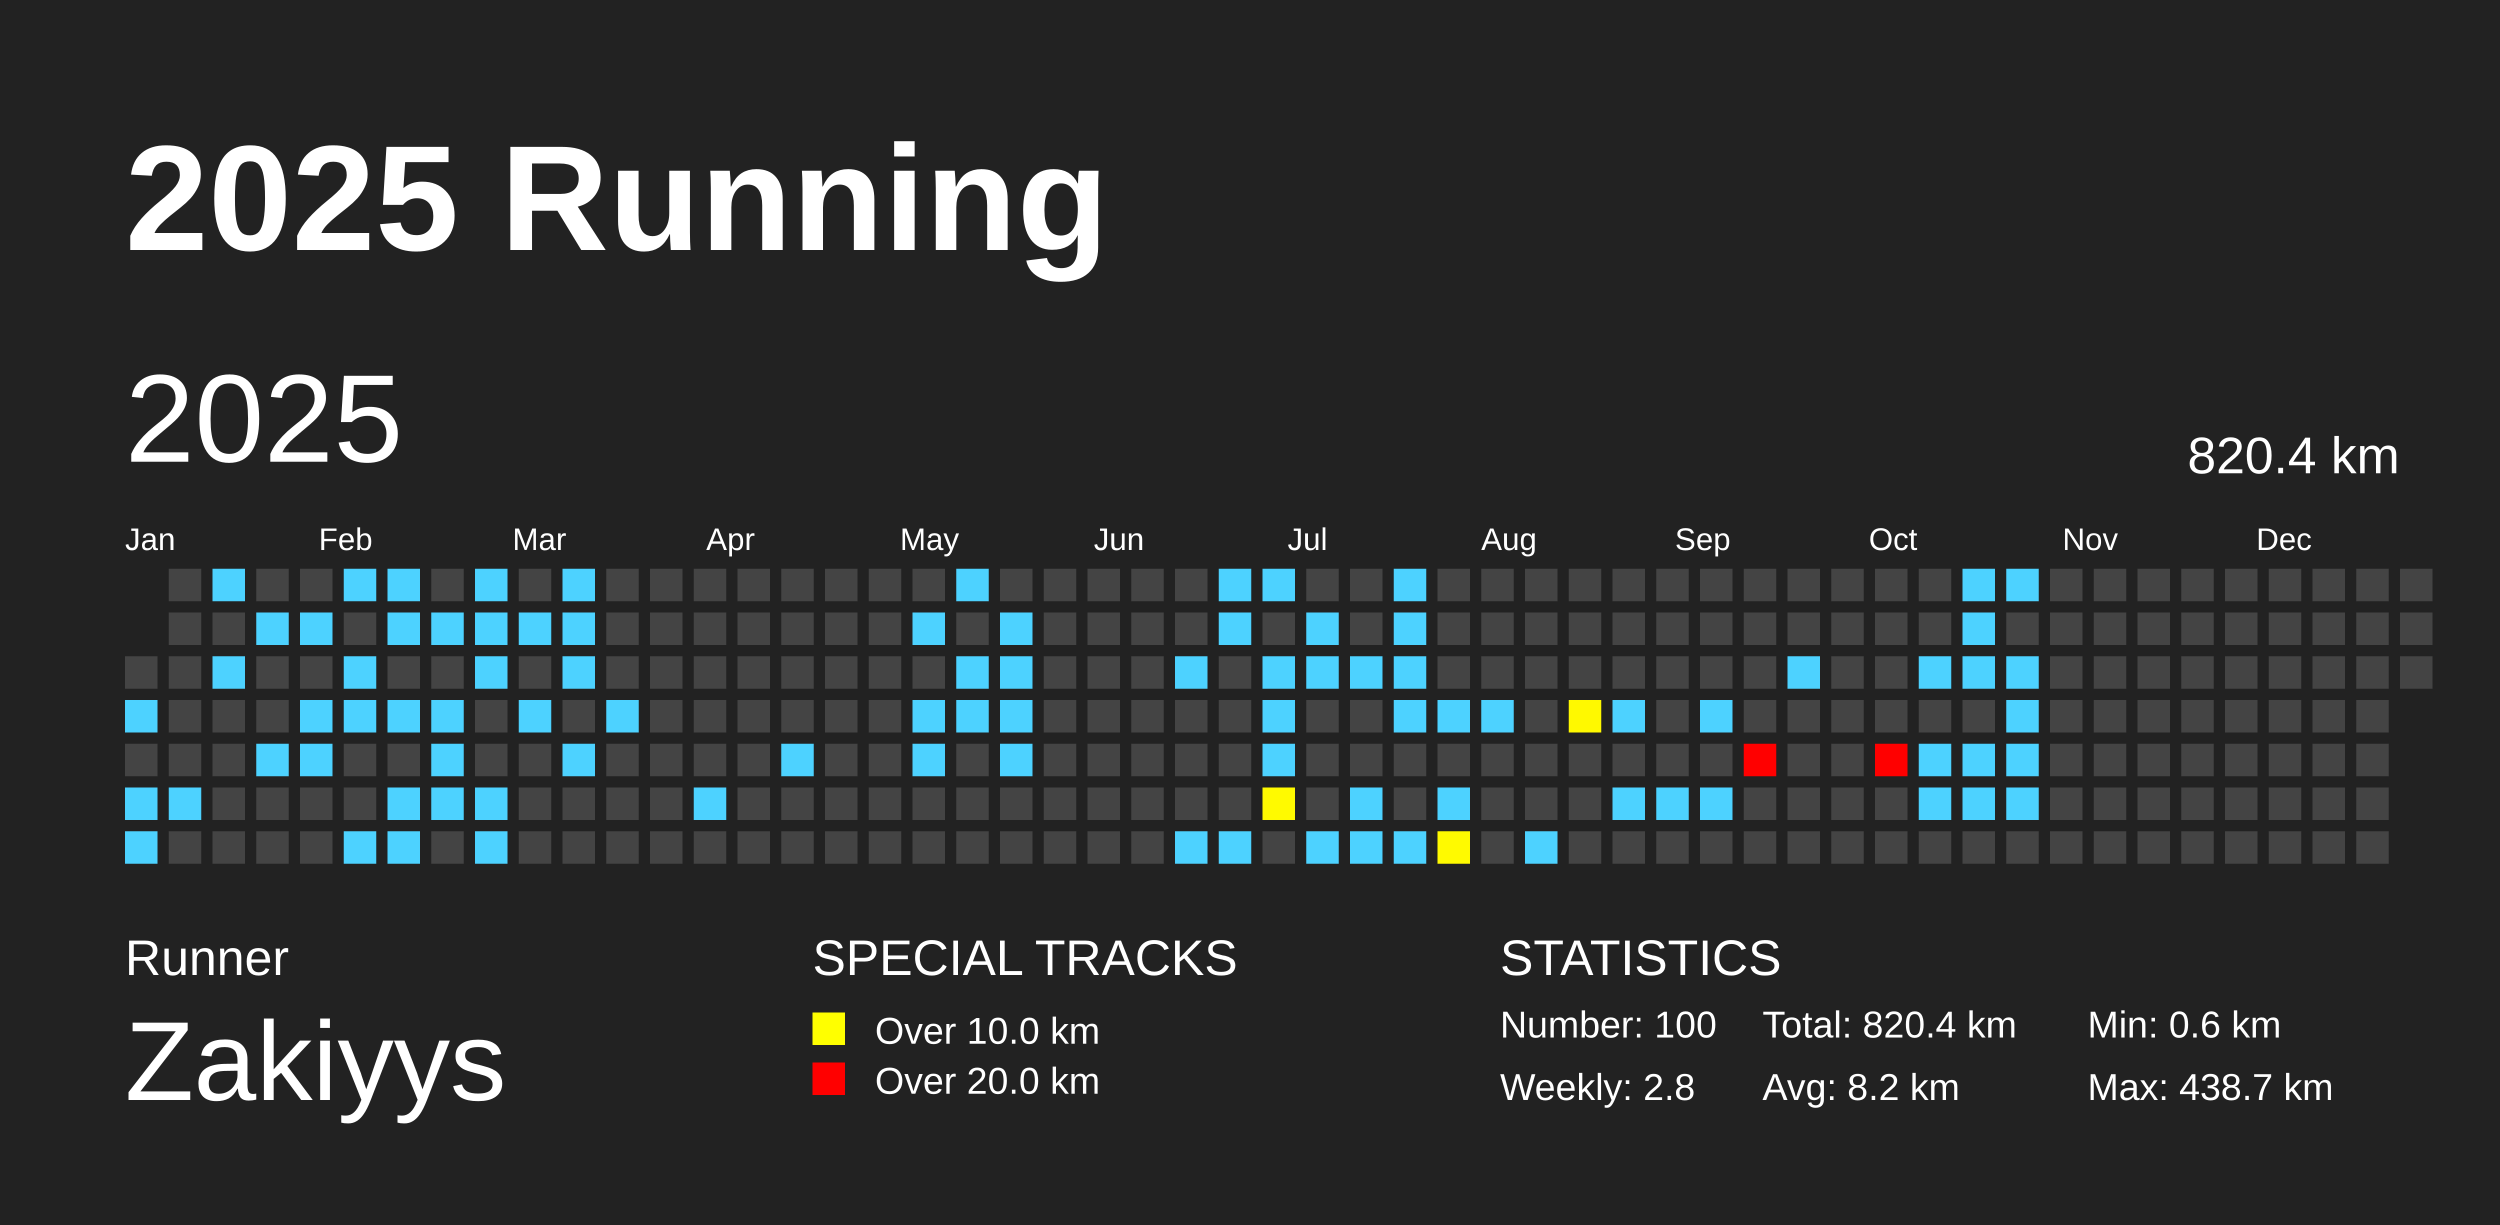
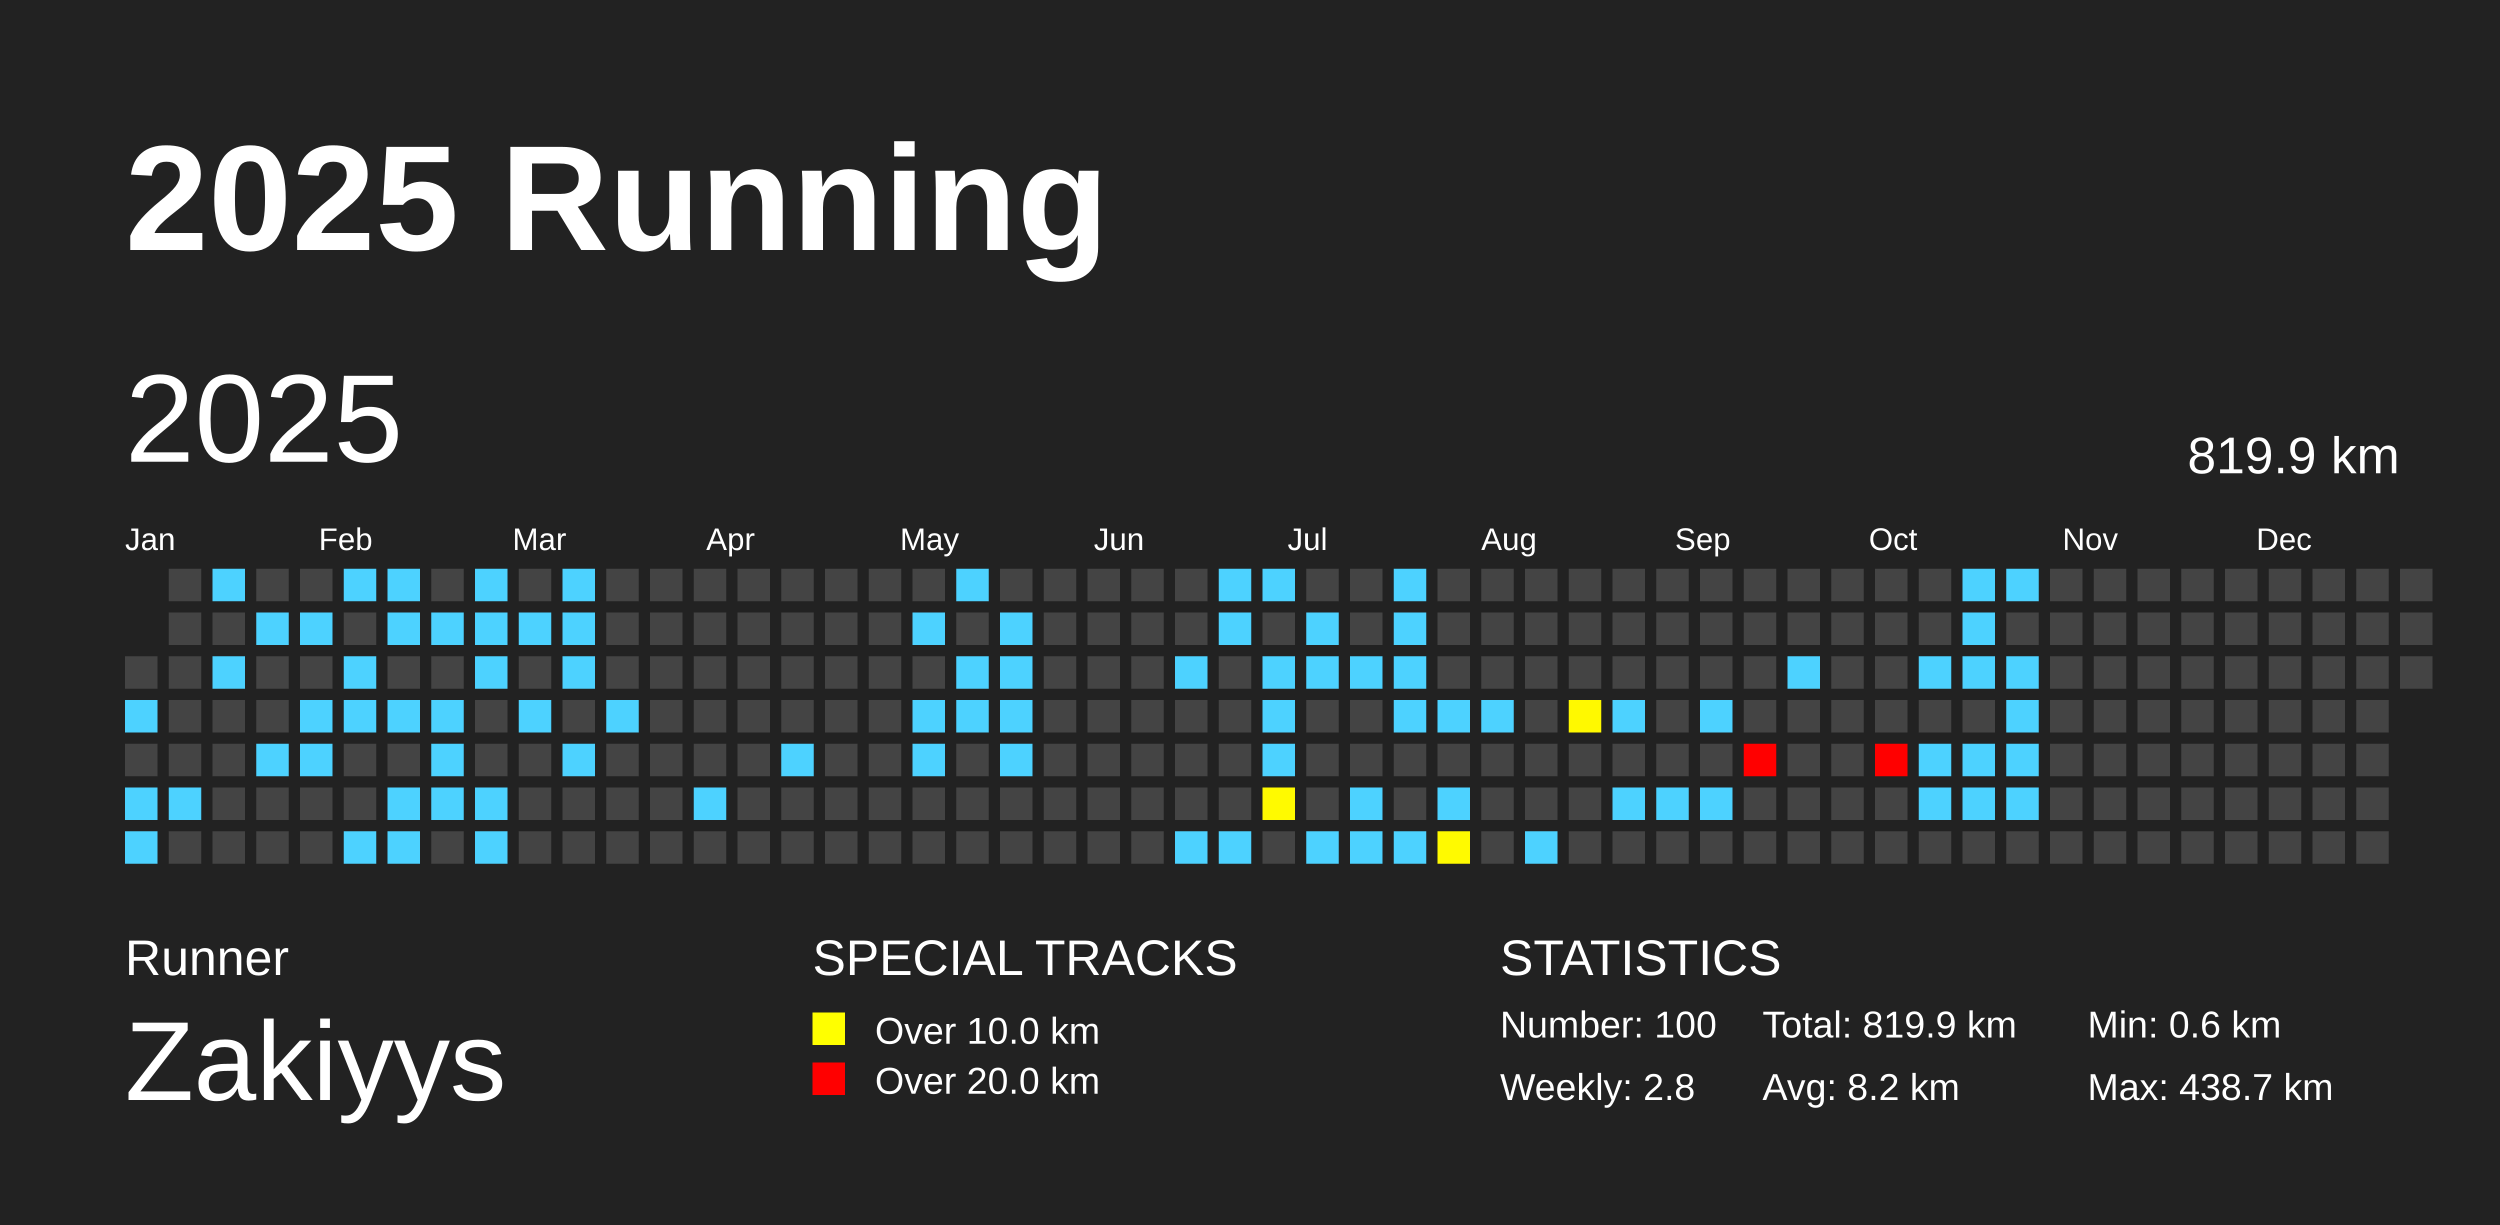
<svg xmlns="http://www.w3.org/2000/svg" baseProfile="full" height="98mm" version="1.1" viewBox="0,0,200,98" width="200mm">
  <defs />
  <rect fill="#222222" height="98" width="200" x="0" y="0" />
  <text fill="#FFFFFF" style="font-size:12px; font-family:Arial; font-weight:bold;" x="10" y="20">2025 Running</text>
  <text fill="#FFFFFF" style="font-size:4px; font-family:Arial" x="10" y="78">Runner</text>
  <text fill="#FFFFFF" style="font-size:9px; font-family:Arial" x="10" y="88">Zakiyys</text>
  <text fill="#FFFFFF" style="font-size:4px; font-family:Arial" x="65" y="78">SPECIAL TRACKS</text>
  <rect fill="yellow" height="2.6" width="2.6" x="65" y="81" />
  <text fill="#FFFFFF" style="font-size:3px; font-family:Arial" x="70" y="83.5">Over 10.0 km</text>
  <rect fill="red" height="2.6" width="2.6" x="65" y="85" />
  <text fill="#FFFFFF" style="font-size:3px; font-family:Arial" x="70" y="87.5">Over 20.0 km</text>
  <text fill="#FFFFFF" style="font-size:4px; font-family:Arial" x="120" y="78">STATISTICS</text>
  <text fill="#FFFFFF" style="font-size:3px; font-family:Arial" x="120" y="83">Number: 100</text>
  <text fill="#FFFFFF" style="font-size:3px; font-family:Arial" x="120" y="88">Weekly: 2.8</text>
-   <text fill="#FFFFFF" style="font-size:3px; font-family:Arial" x="141" y="83">Total: 820.4 km</text>
+   <text fill="#FFFFFF" style="font-size:3px; font-family:Arial" x="141" y="83">Total: 819.9 km</text>
  <text fill="#FFFFFF" style="font-size:3px; font-family:Arial" x="141" y="88">Avg: 8.2 km</text>
  <text fill="#FFFFFF" style="font-size:3px; font-family:Arial" x="167" y="83">Min: 0.6 km</text>
  <text fill="#FFFFFF" style="font-size:3px; font-family:Arial" x="167" y="88">Max: 438.7 km</text>
  <text dominant-baseline="hanging" fill="#FFFFFF" style="font-size:10.0px; font-family:Arial;" x="10" y="30">2025</text>
-   <text dominant-baseline="hanging" fill="#FFFFFF" style="font-size:4.125px; font-family:Arial;" x="175" y="35">820.4 km</text>
+   <text dominant-baseline="hanging" fill="#FFFFFF" style="font-size:4.125px; font-family:Arial;" x="175" y="35">819.9 km</text>
  <text fill="#FFFFFF" style="font-size:2.5px; font-family:Arial" x="10.0" y="44">Jan</text>
  <text fill="#FFFFFF" style="font-size:2.5px; font-family:Arial" x="25.5" y="44">Feb</text>
  <text fill="#FFFFFF" style="font-size:2.5px; font-family:Arial" x="41.0" y="44">Mar</text>
  <text fill="#FFFFFF" style="font-size:2.5px; font-family:Arial" x="56.5" y="44">Apr</text>
  <text fill="#FFFFFF" style="font-size:2.5px; font-family:Arial" x="72.0" y="44">May</text>
  <text fill="#FFFFFF" style="font-size:2.5px; font-family:Arial" x="87.5" y="44">Jun</text>
  <text fill="#FFFFFF" style="font-size:2.5px; font-family:Arial" x="103.0" y="44">Jul</text>
  <text fill="#FFFFFF" style="font-size:2.5px; font-family:Arial" x="118.5" y="44">Aug</text>
  <text fill="#FFFFFF" style="font-size:2.5px; font-family:Arial" x="134.0" y="44">Sep</text>
  <text fill="#FFFFFF" style="font-size:2.5px; font-family:Arial" x="149.5" y="44">Oct</text>
  <text fill="#FFFFFF" style="font-size:2.5px; font-family:Arial" x="165.0" y="44">Nov</text>
  <text fill="#FFFFFF" style="font-size:2.5px; font-family:Arial" x="180.5" y="44">Dec</text>
  <rect fill="#444444" height="2.6" width="2.6" x="10.0" y="52.5" />
  <rect fill="#4dd2ff" height="2.6" width="2.6" x="10.0" y="56.0" />
  <rect fill="#444444" height="2.6" width="2.6" x="10.0" y="59.5" />
  <rect fill="#4dd2ff" height="2.6" width="2.6" x="10.0" y="63.0" />
  <rect fill="#4dd2ff" height="2.6" width="2.6" x="10.0" y="66.5" />
  <rect fill="#444444" height="2.6" width="2.6" x="13.5" y="45.5" />
  <rect fill="#444444" height="2.6" width="2.6" x="13.5" y="49.0" />
  <rect fill="#444444" height="2.6" width="2.6" x="13.5" y="52.5" />
  <rect fill="#444444" height="2.6" width="2.6" x="13.5" y="56.0" />
  <rect fill="#444444" height="2.6" width="2.6" x="13.5" y="59.5" />
  <rect fill="#4dd2ff" height="2.6" width="2.6" x="13.5" y="63.0" />
  <rect fill="#444444" height="2.6" width="2.6" x="13.5" y="66.5" />
  <rect fill="#4dd2ff" height="2.6" width="2.6" x="17.0" y="45.5" />
  <rect fill="#444444" height="2.6" width="2.6" x="17.0" y="49.0" />
  <rect fill="#4dd2ff" height="2.6" width="2.6" x="17.0" y="52.5" />
  <rect fill="#444444" height="2.6" width="2.6" x="17.0" y="56.0" />
  <rect fill="#444444" height="2.6" width="2.6" x="17.0" y="59.5" />
  <rect fill="#444444" height="2.6" width="2.6" x="17.0" y="63.0" />
  <rect fill="#444444" height="2.6" width="2.6" x="17.0" y="66.5" />
  <rect fill="#444444" height="2.6" width="2.6" x="20.5" y="45.5" />
  <rect fill="#4dd2ff" height="2.6" width="2.6" x="20.5" y="49.0" />
  <rect fill="#444444" height="2.6" width="2.6" x="20.5" y="52.5" />
  <rect fill="#444444" height="2.6" width="2.6" x="20.5" y="56.0" />
  <rect fill="#4dd2ff" height="2.6" width="2.6" x="20.5" y="59.5" />
  <rect fill="#444444" height="2.6" width="2.6" x="20.5" y="63.0" />
  <rect fill="#444444" height="2.6" width="2.6" x="20.5" y="66.5" />
  <rect fill="#444444" height="2.6" width="2.6" x="24.0" y="45.5" />
  <rect fill="#4dd2ff" height="2.6" width="2.6" x="24.0" y="49.0" />
  <rect fill="#444444" height="2.6" width="2.6" x="24.0" y="52.5" />
  <rect fill="#4dd2ff" height="2.6" width="2.6" x="24.0" y="56.0" />
  <rect fill="#4dd2ff" height="2.6" width="2.6" x="24.0" y="59.5" />
  <rect fill="#444444" height="2.6" width="2.6" x="24.0" y="63.0" />
  <rect fill="#444444" height="2.6" width="2.6" x="24.0" y="66.5" />
  <rect fill="#4dd2ff" height="2.6" width="2.6" x="27.5" y="45.5" />
  <rect fill="#444444" height="2.6" width="2.6" x="27.5" y="49.0" />
  <rect fill="#4dd2ff" height="2.6" width="2.6" x="27.5" y="52.5" />
  <rect fill="#4dd2ff" height="2.6" width="2.6" x="27.5" y="56.0" />
  <rect fill="#444444" height="2.6" width="2.6" x="27.5" y="59.5" />
  <rect fill="#444444" height="2.6" width="2.6" x="27.5" y="63.0" />
  <rect fill="#4dd2ff" height="2.6" width="2.6" x="27.5" y="66.5" />
  <rect fill="#4dd2ff" height="2.6" width="2.6" x="31.0" y="45.5" />
  <rect fill="#4dd2ff" height="2.6" width="2.6" x="31.0" y="49.0" />
  <rect fill="#444444" height="2.6" width="2.6" x="31.0" y="52.5" />
  <rect fill="#4dd2ff" height="2.6" width="2.6" x="31.0" y="56.0" />
  <rect fill="#444444" height="2.6" width="2.6" x="31.0" y="59.5" />
  <rect fill="#4dd2ff" height="2.6" width="2.6" x="31.0" y="63.0" />
  <rect fill="#4dd2ff" height="2.6" width="2.6" x="31.0" y="66.5" />
  <rect fill="#444444" height="2.6" width="2.6" x="34.5" y="45.5" />
  <rect fill="#4dd2ff" height="2.6" width="2.6" x="34.5" y="49.0" />
  <rect fill="#444444" height="2.6" width="2.6" x="34.5" y="52.5" />
  <rect fill="#4dd2ff" height="2.6" width="2.6" x="34.5" y="56.0" />
  <rect fill="#4dd2ff" height="2.6" width="2.6" x="34.5" y="59.5" />
  <rect fill="#4dd2ff" height="2.6" width="2.6" x="34.5" y="63.0" />
  <rect fill="#444444" height="2.6" width="2.6" x="34.5" y="66.5" />
  <rect fill="#4dd2ff" height="2.6" width="2.6" x="38.0" y="45.5" />
  <rect fill="#4dd2ff" height="2.6" width="2.6" x="38.0" y="49.0" />
  <rect fill="#4dd2ff" height="2.6" width="2.6" x="38.0" y="52.5" />
  <rect fill="#444444" height="2.6" width="2.6" x="38.0" y="56.0" />
  <rect fill="#444444" height="2.6" width="2.6" x="38.0" y="59.5" />
  <rect fill="#4dd2ff" height="2.6" width="2.6" x="38.0" y="63.0" />
  <rect fill="#4dd2ff" height="2.6" width="2.6" x="38.0" y="66.5" />
  <rect fill="#444444" height="2.6" width="2.6" x="41.5" y="45.5" />
  <rect fill="#4dd2ff" height="2.6" width="2.6" x="41.5" y="49.0" />
  <rect fill="#444444" height="2.6" width="2.6" x="41.5" y="52.5" />
  <rect fill="#4dd2ff" height="2.6" width="2.6" x="41.5" y="56.0" />
  <rect fill="#444444" height="2.6" width="2.6" x="41.5" y="59.5" />
  <rect fill="#444444" height="2.6" width="2.6" x="41.5" y="63.0" />
  <rect fill="#444444" height="2.6" width="2.6" x="41.5" y="66.5" />
  <rect fill="#4dd2ff" height="2.6" width="2.6" x="45.0" y="45.5" />
  <rect fill="#4dd2ff" height="2.6" width="2.6" x="45.0" y="49.0" />
  <rect fill="#4dd2ff" height="2.6" width="2.6" x="45.0" y="52.5" />
  <rect fill="#444444" height="2.6" width="2.6" x="45.0" y="56.0" />
  <rect fill="#4dd2ff" height="2.6" width="2.6" x="45.0" y="59.5" />
  <rect fill="#444444" height="2.6" width="2.6" x="45.0" y="63.0" />
  <rect fill="#444444" height="2.6" width="2.6" x="45.0" y="66.5" />
  <rect fill="#444444" height="2.6" width="2.6" x="48.5" y="45.5" />
  <rect fill="#444444" height="2.6" width="2.6" x="48.5" y="49.0" />
  <rect fill="#444444" height="2.6" width="2.6" x="48.5" y="52.5" />
  <rect fill="#4dd2ff" height="2.6" width="2.6" x="48.5" y="56.0" />
  <rect fill="#444444" height="2.6" width="2.6" x="48.5" y="59.5" />
  <rect fill="#444444" height="2.6" width="2.6" x="48.5" y="63.0" />
  <rect fill="#444444" height="2.6" width="2.6" x="48.5" y="66.5" />
  <rect fill="#444444" height="2.6" width="2.6" x="52.0" y="45.5" />
  <rect fill="#444444" height="2.6" width="2.6" x="52.0" y="49.0" />
  <rect fill="#444444" height="2.6" width="2.6" x="52.0" y="52.5" />
  <rect fill="#444444" height="2.6" width="2.6" x="52.0" y="56.0" />
  <rect fill="#444444" height="2.6" width="2.6" x="52.0" y="59.5" />
  <rect fill="#444444" height="2.6" width="2.6" x="52.0" y="63.0" />
  <rect fill="#444444" height="2.6" width="2.6" x="52.0" y="66.5" />
  <rect fill="#444444" height="2.6" width="2.6" x="55.5" y="45.5" />
  <rect fill="#444444" height="2.6" width="2.6" x="55.5" y="49.0" />
  <rect fill="#444444" height="2.6" width="2.6" x="55.5" y="52.5" />
  <rect fill="#444444" height="2.6" width="2.6" x="55.5" y="56.0" />
  <rect fill="#444444" height="2.6" width="2.6" x="55.5" y="59.5" />
  <rect fill="#4dd2ff" height="2.6" width="2.6" x="55.5" y="63.0" />
  <rect fill="#444444" height="2.6" width="2.6" x="55.5" y="66.5" />
  <rect fill="#444444" height="2.6" width="2.6" x="59.0" y="45.5" />
  <rect fill="#444444" height="2.6" width="2.6" x="59.0" y="49.0" />
  <rect fill="#444444" height="2.6" width="2.6" x="59.0" y="52.5" />
  <rect fill="#444444" height="2.6" width="2.6" x="59.0" y="56.0" />
  <rect fill="#444444" height="2.6" width="2.6" x="59.0" y="59.5" />
  <rect fill="#444444" height="2.6" width="2.6" x="59.0" y="63.0" />
  <rect fill="#444444" height="2.6" width="2.6" x="59.0" y="66.5" />
  <rect fill="#444444" height="2.6" width="2.6" x="62.5" y="45.5" />
  <rect fill="#444444" height="2.6" width="2.6" x="62.5" y="49.0" />
  <rect fill="#444444" height="2.6" width="2.6" x="62.5" y="52.5" />
  <rect fill="#444444" height="2.6" width="2.6" x="62.5" y="56.0" />
  <rect fill="#4dd2ff" height="2.6" width="2.6" x="62.5" y="59.5" />
  <rect fill="#444444" height="2.6" width="2.6" x="62.5" y="63.0" />
  <rect fill="#444444" height="2.6" width="2.6" x="62.5" y="66.5" />
  <rect fill="#444444" height="2.6" width="2.6" x="66.0" y="45.5" />
  <rect fill="#444444" height="2.6" width="2.6" x="66.0" y="49.0" />
  <rect fill="#444444" height="2.6" width="2.6" x="66.0" y="52.5" />
  <rect fill="#444444" height="2.6" width="2.6" x="66.0" y="56.0" />
  <rect fill="#444444" height="2.6" width="2.6" x="66.0" y="59.5" />
  <rect fill="#444444" height="2.6" width="2.6" x="66.0" y="63.0" />
  <rect fill="#444444" height="2.6" width="2.6" x="66.0" y="66.5" />
  <rect fill="#444444" height="2.6" width="2.6" x="69.5" y="45.5" />
  <rect fill="#444444" height="2.6" width="2.6" x="69.5" y="49.0" />
  <rect fill="#444444" height="2.6" width="2.6" x="69.5" y="52.5" />
  <rect fill="#444444" height="2.6" width="2.6" x="69.5" y="56.0" />
  <rect fill="#444444" height="2.6" width="2.6" x="69.5" y="59.5" />
  <rect fill="#444444" height="2.6" width="2.6" x="69.5" y="63.0" />
  <rect fill="#444444" height="2.6" width="2.6" x="69.5" y="66.5" />
  <rect fill="#444444" height="2.6" width="2.6" x="73.0" y="45.5" />
  <rect fill="#4dd2ff" height="2.6" width="2.6" x="73.0" y="49.0" />
  <rect fill="#444444" height="2.6" width="2.6" x="73.0" y="52.5" />
  <rect fill="#4dd2ff" height="2.6" width="2.6" x="73.0" y="56.0" />
  <rect fill="#4dd2ff" height="2.6" width="2.6" x="73.0" y="59.5" />
  <rect fill="#444444" height="2.6" width="2.6" x="73.0" y="63.0" />
  <rect fill="#444444" height="2.6" width="2.6" x="73.0" y="66.5" />
  <rect fill="#4dd2ff" height="2.6" width="2.6" x="76.5" y="45.5" />
  <rect fill="#444444" height="2.6" width="2.6" x="76.5" y="49.0" />
  <rect fill="#4dd2ff" height="2.6" width="2.6" x="76.5" y="52.5" />
  <rect fill="#4dd2ff" height="2.6" width="2.6" x="76.5" y="56.0" />
  <rect fill="#444444" height="2.6" width="2.6" x="76.5" y="59.5" />
  <rect fill="#444444" height="2.6" width="2.6" x="76.5" y="63.0" />
  <rect fill="#444444" height="2.6" width="2.6" x="76.5" y="66.5" />
  <rect fill="#444444" height="2.6" width="2.6" x="80.0" y="45.5" />
  <rect fill="#4dd2ff" height="2.6" width="2.6" x="80.0" y="49.0" />
  <rect fill="#4dd2ff" height="2.6" width="2.6" x="80.0" y="52.5" />
  <rect fill="#4dd2ff" height="2.6" width="2.6" x="80.0" y="56.0" />
  <rect fill="#4dd2ff" height="2.6" width="2.6" x="80.0" y="59.5" />
  <rect fill="#444444" height="2.6" width="2.6" x="80.0" y="63.0" />
  <rect fill="#444444" height="2.6" width="2.6" x="80.0" y="66.5" />
  <rect fill="#444444" height="2.6" width="2.6" x="83.5" y="45.5" />
  <rect fill="#444444" height="2.6" width="2.6" x="83.5" y="49.0" />
  <rect fill="#444444" height="2.6" width="2.6" x="83.5" y="52.5" />
  <rect fill="#444444" height="2.6" width="2.6" x="83.5" y="56.0" />
  <rect fill="#444444" height="2.6" width="2.6" x="83.5" y="59.5" />
  <rect fill="#444444" height="2.6" width="2.6" x="83.5" y="63.0" />
  <rect fill="#444444" height="2.6" width="2.6" x="83.5" y="66.5" />
  <rect fill="#444444" height="2.6" width="2.6" x="87.0" y="45.5" />
  <rect fill="#444444" height="2.6" width="2.6" x="87.0" y="49.0" />
  <rect fill="#444444" height="2.6" width="2.6" x="87.0" y="52.5" />
  <rect fill="#444444" height="2.6" width="2.6" x="87.0" y="56.0" />
  <rect fill="#444444" height="2.6" width="2.6" x="87.0" y="59.5" />
  <rect fill="#444444" height="2.6" width="2.6" x="87.0" y="63.0" />
  <rect fill="#444444" height="2.6" width="2.6" x="87.0" y="66.5" />
  <rect fill="#444444" height="2.6" width="2.6" x="90.5" y="45.5" />
  <rect fill="#444444" height="2.6" width="2.6" x="90.5" y="49.0" />
  <rect fill="#444444" height="2.6" width="2.6" x="90.5" y="52.5" />
  <rect fill="#444444" height="2.6" width="2.6" x="90.5" y="56.0" />
  <rect fill="#444444" height="2.6" width="2.6" x="90.5" y="59.5" />
  <rect fill="#444444" height="2.6" width="2.6" x="90.5" y="63.0" />
  <rect fill="#444444" height="2.6" width="2.6" x="90.5" y="66.5" />
  <rect fill="#444444" height="2.6" width="2.6" x="94.0" y="45.5" />
  <rect fill="#444444" height="2.6" width="2.6" x="94.0" y="49.0" />
  <rect fill="#4dd2ff" height="2.6" width="2.6" x="94.0" y="52.5" />
  <rect fill="#444444" height="2.6" width="2.6" x="94.0" y="56.0" />
  <rect fill="#444444" height="2.6" width="2.6" x="94.0" y="59.5" />
  <rect fill="#444444" height="2.6" width="2.6" x="94.0" y="63.0" />
  <rect fill="#4dd2ff" height="2.6" width="2.6" x="94.0" y="66.5" />
  <rect fill="#4dd2ff" height="2.6" width="2.6" x="97.5" y="45.5" />
  <rect fill="#4dd2ff" height="2.6" width="2.6" x="97.5" y="49.0" />
  <rect fill="#444444" height="2.6" width="2.6" x="97.5" y="52.5" />
  <rect fill="#444444" height="2.6" width="2.6" x="97.5" y="56.0" />
  <rect fill="#444444" height="2.6" width="2.6" x="97.5" y="59.5" />
  <rect fill="#444444" height="2.6" width="2.6" x="97.5" y="63.0" />
  <rect fill="#4dd2ff" height="2.6" width="2.6" x="97.5" y="66.5" />
  <rect fill="#4dd2ff" height="2.6" width="2.6" x="101.0" y="45.5" />
  <rect fill="#444444" height="2.6" width="2.6" x="101.0" y="49.0" />
  <rect fill="#4dd2ff" height="2.6" width="2.6" x="101.0" y="52.5" />
  <rect fill="#4dd2ff" height="2.6" width="2.6" x="101.0" y="56.0" />
  <rect fill="#4dd2ff" height="2.6" width="2.6" x="101.0" y="59.5" />
  <rect fill="#fffa00" height="2.6" width="2.6" x="101.0" y="63.0" />
  <rect fill="#444444" height="2.6" width="2.6" x="101.0" y="66.5" />
  <rect fill="#444444" height="2.6" width="2.6" x="104.5" y="45.5" />
  <rect fill="#4dd2ff" height="2.6" width="2.6" x="104.5" y="49.0" />
  <rect fill="#4dd2ff" height="2.6" width="2.6" x="104.5" y="52.5" />
  <rect fill="#444444" height="2.6" width="2.6" x="104.5" y="56.0" />
  <rect fill="#444444" height="2.6" width="2.6" x="104.5" y="59.5" />
  <rect fill="#444444" height="2.6" width="2.6" x="104.5" y="63.0" />
  <rect fill="#4dd2ff" height="2.6" width="2.6" x="104.5" y="66.5" />
  <rect fill="#444444" height="2.6" width="2.6" x="108.0" y="45.5" />
  <rect fill="#444444" height="2.6" width="2.6" x="108.0" y="49.0" />
  <rect fill="#4dd2ff" height="2.6" width="2.6" x="108.0" y="52.5" />
  <rect fill="#444444" height="2.6" width="2.6" x="108.0" y="56.0" />
  <rect fill="#444444" height="2.6" width="2.6" x="108.0" y="59.5" />
  <rect fill="#4dd2ff" height="2.6" width="2.6" x="108.0" y="63.0" />
  <rect fill="#4dd2ff" height="2.6" width="2.6" x="108.0" y="66.5" />
  <rect fill="#4dd2ff" height="2.6" width="2.6" x="111.5" y="45.5" />
  <rect fill="#4dd2ff" height="2.6" width="2.6" x="111.5" y="49.0" />
  <rect fill="#4dd2ff" height="2.6" width="2.6" x="111.5" y="52.5" />
  <rect fill="#4dd2ff" height="2.6" width="2.6" x="111.5" y="56.0" />
  <rect fill="#444444" height="2.6" width="2.6" x="111.5" y="59.5" />
  <rect fill="#444444" height="2.6" width="2.6" x="111.5" y="63.0" />
  <rect fill="#4dd2ff" height="2.6" width="2.6" x="111.5" y="66.5" />
  <rect fill="#444444" height="2.6" width="2.6" x="115.0" y="45.5" />
  <rect fill="#444444" height="2.6" width="2.6" x="115.0" y="49.0" />
  <rect fill="#444444" height="2.6" width="2.6" x="115.0" y="52.5" />
  <rect fill="#4dd2ff" height="2.6" width="2.6" x="115.0" y="56.0" />
  <rect fill="#444444" height="2.6" width="2.6" x="115.0" y="59.5" />
  <rect fill="#4dd2ff" height="2.6" width="2.6" x="115.0" y="63.0" />
  <rect fill="#fffa00" height="2.6" width="2.6" x="115.0" y="66.5" />
  <rect fill="#444444" height="2.6" width="2.6" x="118.5" y="45.5" />
  <rect fill="#444444" height="2.6" width="2.6" x="118.5" y="49.0" />
  <rect fill="#444444" height="2.6" width="2.6" x="118.5" y="52.5" />
  <rect fill="#4dd2ff" height="2.6" width="2.6" x="118.5" y="56.0" />
  <rect fill="#444444" height="2.6" width="2.6" x="118.5" y="59.5" />
  <rect fill="#444444" height="2.6" width="2.6" x="118.5" y="63.0" />
  <rect fill="#444444" height="2.6" width="2.6" x="118.5" y="66.5" />
  <rect fill="#444444" height="2.6" width="2.6" x="122.0" y="45.5" />
  <rect fill="#444444" height="2.6" width="2.6" x="122.0" y="49.0" />
  <rect fill="#444444" height="2.6" width="2.6" x="122.0" y="52.5" />
  <rect fill="#444444" height="2.6" width="2.6" x="122.0" y="56.0" />
  <rect fill="#444444" height="2.6" width="2.6" x="122.0" y="59.5" />
  <rect fill="#444444" height="2.6" width="2.6" x="122.0" y="63.0" />
  <rect fill="#4dd2ff" height="2.6" width="2.6" x="122.0" y="66.5" />
  <rect fill="#444444" height="2.6" width="2.6" x="125.5" y="45.5" />
  <rect fill="#444444" height="2.6" width="2.6" x="125.5" y="49.0" />
  <rect fill="#444444" height="2.6" width="2.6" x="125.5" y="52.5" />
  <rect fill="#fff900" height="2.6" width="2.6" x="125.5" y="56.0" />
  <rect fill="#444444" height="2.6" width="2.6" x="125.5" y="59.5" />
  <rect fill="#444444" height="2.6" width="2.6" x="125.5" y="63.0" />
  <rect fill="#444444" height="2.6" width="2.6" x="125.5" y="66.5" />
  <rect fill="#444444" height="2.6" width="2.6" x="129.0" y="45.5" />
  <rect fill="#444444" height="2.6" width="2.6" x="129.0" y="49.0" />
  <rect fill="#444444" height="2.6" width="2.6" x="129.0" y="52.5" />
  <rect fill="#4dd2ff" height="2.6" width="2.6" x="129.0" y="56.0" />
  <rect fill="#444444" height="2.6" width="2.6" x="129.0" y="59.5" />
  <rect fill="#4dd2ff" height="2.6" width="2.6" x="129.0" y="63.0" />
  <rect fill="#444444" height="2.6" width="2.6" x="129.0" y="66.5" />
  <rect fill="#444444" height="2.6" width="2.6" x="132.5" y="45.5" />
  <rect fill="#444444" height="2.6" width="2.6" x="132.5" y="49.0" />
  <rect fill="#444444" height="2.6" width="2.6" x="132.5" y="52.5" />
  <rect fill="#444444" height="2.6" width="2.6" x="132.5" y="56.0" />
  <rect fill="#444444" height="2.6" width="2.6" x="132.5" y="59.5" />
  <rect fill="#4dd2ff" height="2.6" width="2.6" x="132.5" y="63.0" />
  <rect fill="#444444" height="2.6" width="2.6" x="132.5" y="66.5" />
  <rect fill="#444444" height="2.6" width="2.6" x="136.0" y="45.5" />
  <rect fill="#444444" height="2.6" width="2.6" x="136.0" y="49.0" />
  <rect fill="#444444" height="2.6" width="2.6" x="136.0" y="52.5" />
  <rect fill="#4dd2ff" height="2.6" width="2.6" x="136.0" y="56.0" />
  <rect fill="#444444" height="2.6" width="2.6" x="136.0" y="59.5" />
  <rect fill="#4dd2ff" height="2.6" width="2.6" x="136.0" y="63.0" />
  <rect fill="#444444" height="2.6" width="2.6" x="136.0" y="66.5" />
  <rect fill="#444444" height="2.6" width="2.6" x="139.5" y="45.5" />
  <rect fill="#444444" height="2.6" width="2.6" x="139.5" y="49.0" />
  <rect fill="#444444" height="2.6" width="2.6" x="139.5" y="52.5" />
  <rect fill="#444444" height="2.6" width="2.6" x="139.5" y="56.0" />
  <rect fill="red" height="2.6" width="2.6" x="139.5" y="59.5" />
  <rect fill="#444444" height="2.6" width="2.6" x="139.5" y="63.0" />
  <rect fill="#444444" height="2.6" width="2.6" x="139.5" y="66.5" />
  <rect fill="#444444" height="2.6" width="2.6" x="143.0" y="45.5" />
  <rect fill="#444444" height="2.6" width="2.6" x="143.0" y="49.0" />
  <rect fill="#4dd2ff" height="2.6" width="2.6" x="143.0" y="52.5" />
  <rect fill="#444444" height="2.6" width="2.6" x="143.0" y="56.0" />
  <rect fill="#444444" height="2.6" width="2.6" x="143.0" y="59.5" />
  <rect fill="#444444" height="2.6" width="2.6" x="143.0" y="63.0" />
  <rect fill="#444444" height="2.6" width="2.6" x="143.0" y="66.5" />
  <rect fill="#444444" height="2.6" width="2.6" x="146.5" y="45.5" />
  <rect fill="#444444" height="2.6" width="2.6" x="146.5" y="49.0" />
  <rect fill="#444444" height="2.6" width="2.6" x="146.5" y="52.5" />
  <rect fill="#444444" height="2.6" width="2.6" x="146.5" y="56.0" />
  <rect fill="#444444" height="2.6" width="2.6" x="146.5" y="59.5" />
  <rect fill="#444444" height="2.6" width="2.6" x="146.5" y="63.0" />
  <rect fill="#444444" height="2.6" width="2.6" x="146.5" y="66.5" />
  <rect fill="#444444" height="2.6" width="2.6" x="150.0" y="45.5" />
  <rect fill="#444444" height="2.6" width="2.6" x="150.0" y="49.0" />
  <rect fill="#444444" height="2.6" width="2.6" x="150.0" y="52.5" />
  <rect fill="#444444" height="2.6" width="2.6" x="150.0" y="56.0" />
  <rect fill="red" height="2.6" width="2.6" x="150.0" y="59.5" />
  <rect fill="#444444" height="2.6" width="2.6" x="150.0" y="63.0" />
  <rect fill="#444444" height="2.6" width="2.6" x="150.0" y="66.5" />
  <rect fill="#444444" height="2.6" width="2.6" x="153.5" y="45.5" />
  <rect fill="#444444" height="2.6" width="2.6" x="153.5" y="49.0" />
  <rect fill="#4dd2ff" height="2.6" width="2.6" x="153.5" y="52.5" />
  <rect fill="#444444" height="2.6" width="2.6" x="153.5" y="56.0" />
  <rect fill="#4dd2ff" height="2.6" width="2.6" x="153.5" y="59.5" />
  <rect fill="#4dd2ff" height="2.6" width="2.6" x="153.5" y="63.0" />
  <rect fill="#444444" height="2.6" width="2.6" x="153.5" y="66.5" />
  <rect fill="#4dd2ff" height="2.6" width="2.6" x="157.0" y="45.5" />
  <rect fill="#4dd2ff" height="2.6" width="2.6" x="157.0" y="49.0" />
  <rect fill="#4dd2ff" height="2.6" width="2.6" x="157.0" y="52.5" />
  <rect fill="#444444" height="2.6" width="2.6" x="157.0" y="56.0" />
  <rect fill="#4dd2ff" height="2.6" width="2.6" x="157.0" y="59.5" />
  <rect fill="#4dd2ff" height="2.6" width="2.6" x="157.0" y="63.0" />
  <rect fill="#444444" height="2.6" width="2.6" x="157.0" y="66.5" />
  <rect fill="#4dd2ff" height="2.6" width="2.6" x="160.5" y="45.5" />
  <rect fill="#444444" height="2.6" width="2.6" x="160.5" y="49.0" />
  <rect fill="#4dd2ff" height="2.6" width="2.6" x="160.5" y="52.5" />
  <rect fill="#4dd2ff" height="2.6" width="2.6" x="160.5" y="56.0" />
  <rect fill="#4dd2ff" height="2.6" width="2.6" x="160.5" y="59.5" />
  <rect fill="#4dd2ff" height="2.6" width="2.6" x="160.5" y="63.0" />
  <rect fill="#444444" height="2.6" width="2.6" x="160.5" y="66.5" />
  <rect fill="#444444" height="2.6" width="2.6" x="164.0" y="45.5" />
  <rect fill="#444444" height="2.6" width="2.6" x="164.0" y="49.0" />
  <rect fill="#444444" height="2.6" width="2.6" x="164.0" y="52.5" />
  <rect fill="#444444" height="2.6" width="2.6" x="164.0" y="56.0" />
  <rect fill="#444444" height="2.6" width="2.6" x="164.0" y="59.5" />
  <rect fill="#444444" height="2.6" width="2.6" x="164.0" y="63.0" />
  <rect fill="#444444" height="2.6" width="2.6" x="164.0" y="66.5" />
  <rect fill="#444444" height="2.6" width="2.6" x="167.5" y="45.5" />
  <rect fill="#444444" height="2.6" width="2.6" x="167.5" y="49.0" />
  <rect fill="#444444" height="2.6" width="2.6" x="167.5" y="52.5" />
  <rect fill="#444444" height="2.6" width="2.6" x="167.5" y="56.0" />
  <rect fill="#444444" height="2.6" width="2.6" x="167.5" y="59.5" />
  <rect fill="#444444" height="2.6" width="2.6" x="167.5" y="63.0" />
  <rect fill="#444444" height="2.6" width="2.6" x="167.5" y="66.5" />
  <rect fill="#444444" height="2.6" width="2.6" x="171.0" y="45.5" />
  <rect fill="#444444" height="2.6" width="2.6" x="171.0" y="49.0" />
  <rect fill="#444444" height="2.6" width="2.6" x="171.0" y="52.5" />
  <rect fill="#444444" height="2.6" width="2.6" x="171.0" y="56.0" />
  <rect fill="#444444" height="2.6" width="2.6" x="171.0" y="59.5" />
  <rect fill="#444444" height="2.6" width="2.6" x="171.0" y="63.0" />
  <rect fill="#444444" height="2.6" width="2.6" x="171.0" y="66.5" />
  <rect fill="#444444" height="2.6" width="2.6" x="174.5" y="45.5" />
  <rect fill="#444444" height="2.6" width="2.6" x="174.5" y="49.0" />
  <rect fill="#444444" height="2.6" width="2.6" x="174.5" y="52.5" />
  <rect fill="#444444" height="2.6" width="2.6" x="174.5" y="56.0" />
  <rect fill="#444444" height="2.6" width="2.6" x="174.5" y="59.5" />
  <rect fill="#444444" height="2.6" width="2.6" x="174.5" y="63.0" />
  <rect fill="#444444" height="2.6" width="2.6" x="174.5" y="66.5" />
  <rect fill="#444444" height="2.6" width="2.6" x="178.0" y="45.5" />
  <rect fill="#444444" height="2.6" width="2.6" x="178.0" y="49.0" />
  <rect fill="#444444" height="2.6" width="2.6" x="178.0" y="52.5" />
  <rect fill="#444444" height="2.6" width="2.6" x="178.0" y="56.0" />
  <rect fill="#444444" height="2.6" width="2.6" x="178.0" y="59.5" />
  <rect fill="#444444" height="2.6" width="2.6" x="178.0" y="63.0" />
  <rect fill="#444444" height="2.6" width="2.6" x="178.0" y="66.5" />
  <rect fill="#444444" height="2.6" width="2.6" x="181.5" y="45.5" />
  <rect fill="#444444" height="2.6" width="2.6" x="181.5" y="49.0" />
  <rect fill="#444444" height="2.6" width="2.6" x="181.5" y="52.5" />
  <rect fill="#444444" height="2.6" width="2.6" x="181.5" y="56.0" />
  <rect fill="#444444" height="2.6" width="2.6" x="181.5" y="59.5" />
  <rect fill="#444444" height="2.6" width="2.6" x="181.5" y="63.0" />
  <rect fill="#444444" height="2.6" width="2.6" x="181.5" y="66.5" />
  <rect fill="#444444" height="2.6" width="2.6" x="185.0" y="45.5" />
  <rect fill="#444444" height="2.6" width="2.6" x="185.0" y="49.0" />
  <rect fill="#444444" height="2.6" width="2.6" x="185.0" y="52.5" />
  <rect fill="#444444" height="2.6" width="2.6" x="185.0" y="56.0" />
  <rect fill="#444444" height="2.6" width="2.6" x="185.0" y="59.5" />
  <rect fill="#444444" height="2.6" width="2.6" x="185.0" y="63.0" />
  <rect fill="#444444" height="2.6" width="2.6" x="185.0" y="66.5" />
  <rect fill="#444444" height="2.6" width="2.6" x="188.5" y="45.5" />
  <rect fill="#444444" height="2.6" width="2.6" x="188.5" y="49.0" />
  <rect fill="#444444" height="2.6" width="2.6" x="188.5" y="52.5" />
  <rect fill="#444444" height="2.6" width="2.6" x="188.5" y="56.0" />
  <rect fill="#444444" height="2.6" width="2.6" x="188.5" y="59.5" />
  <rect fill="#444444" height="2.6" width="2.6" x="188.5" y="63.0" />
  <rect fill="#444444" height="2.6" width="2.6" x="188.5" y="66.5" />
  <rect fill="#444444" height="2.6" width="2.6" x="192.0" y="45.5" />
  <rect fill="#444444" height="2.6" width="2.6" x="192.0" y="49.0" />
  <rect fill="#444444" height="2.6" width="2.6" x="192.0" y="52.5" />
</svg>
